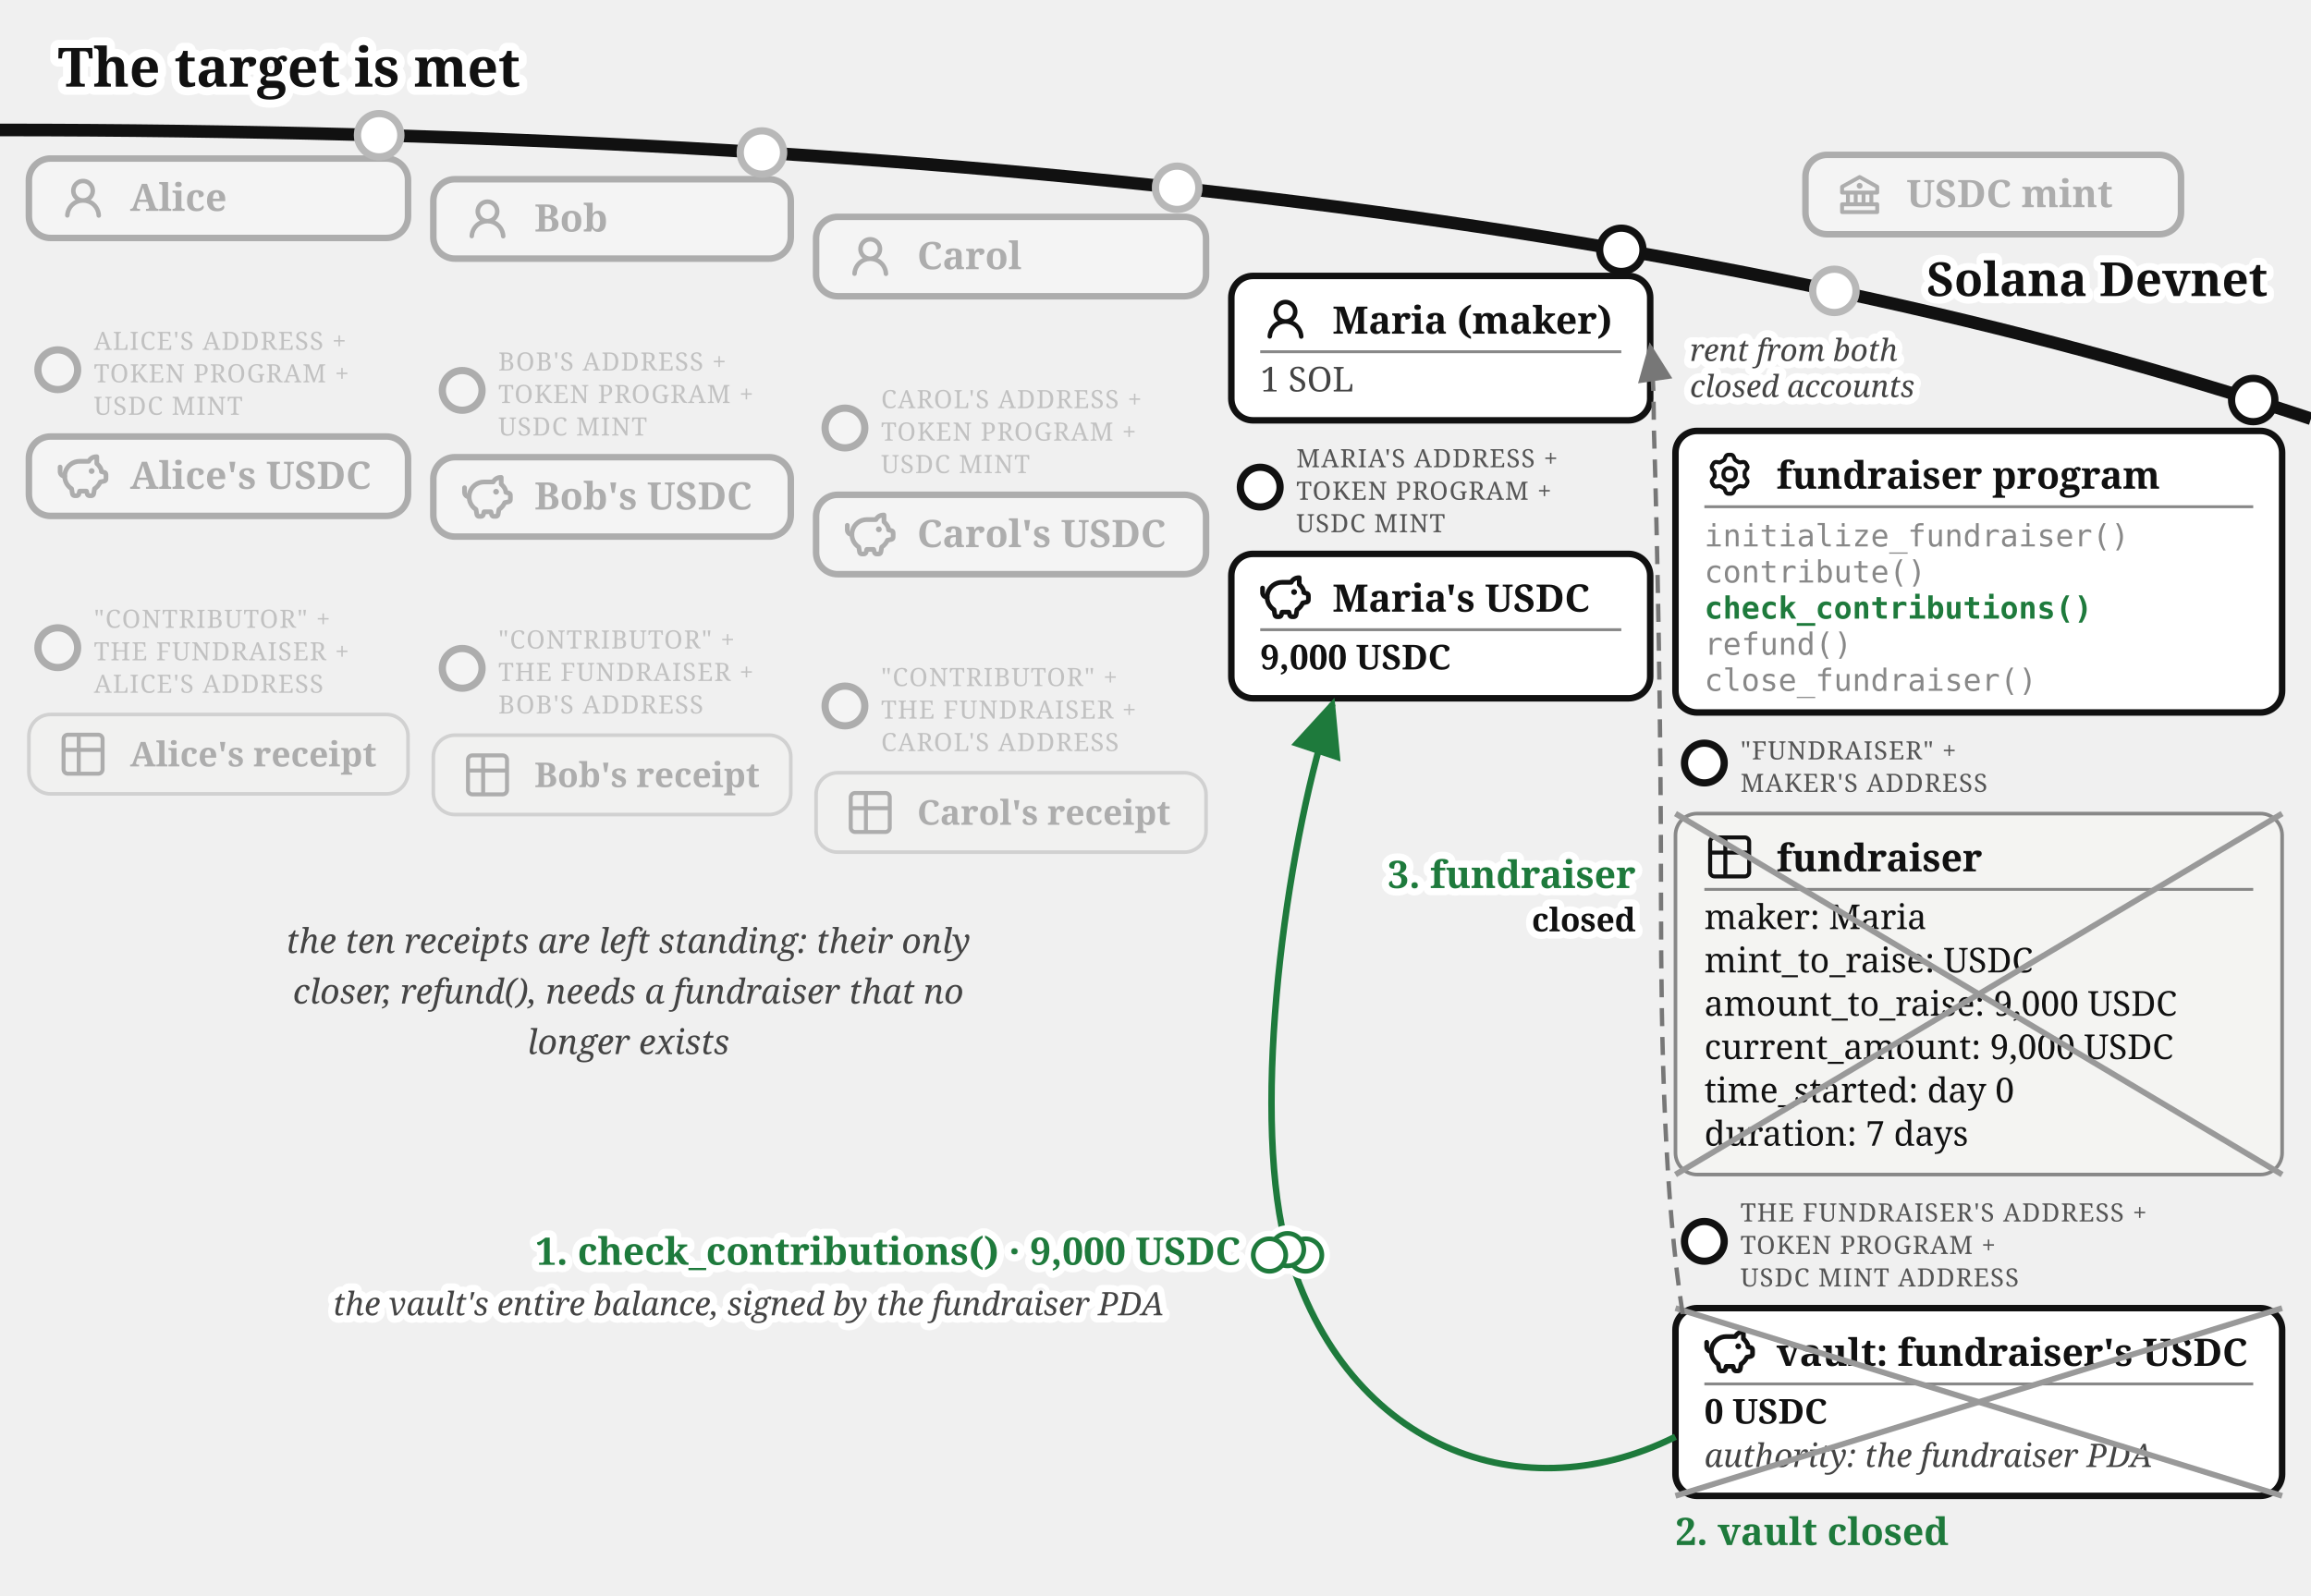
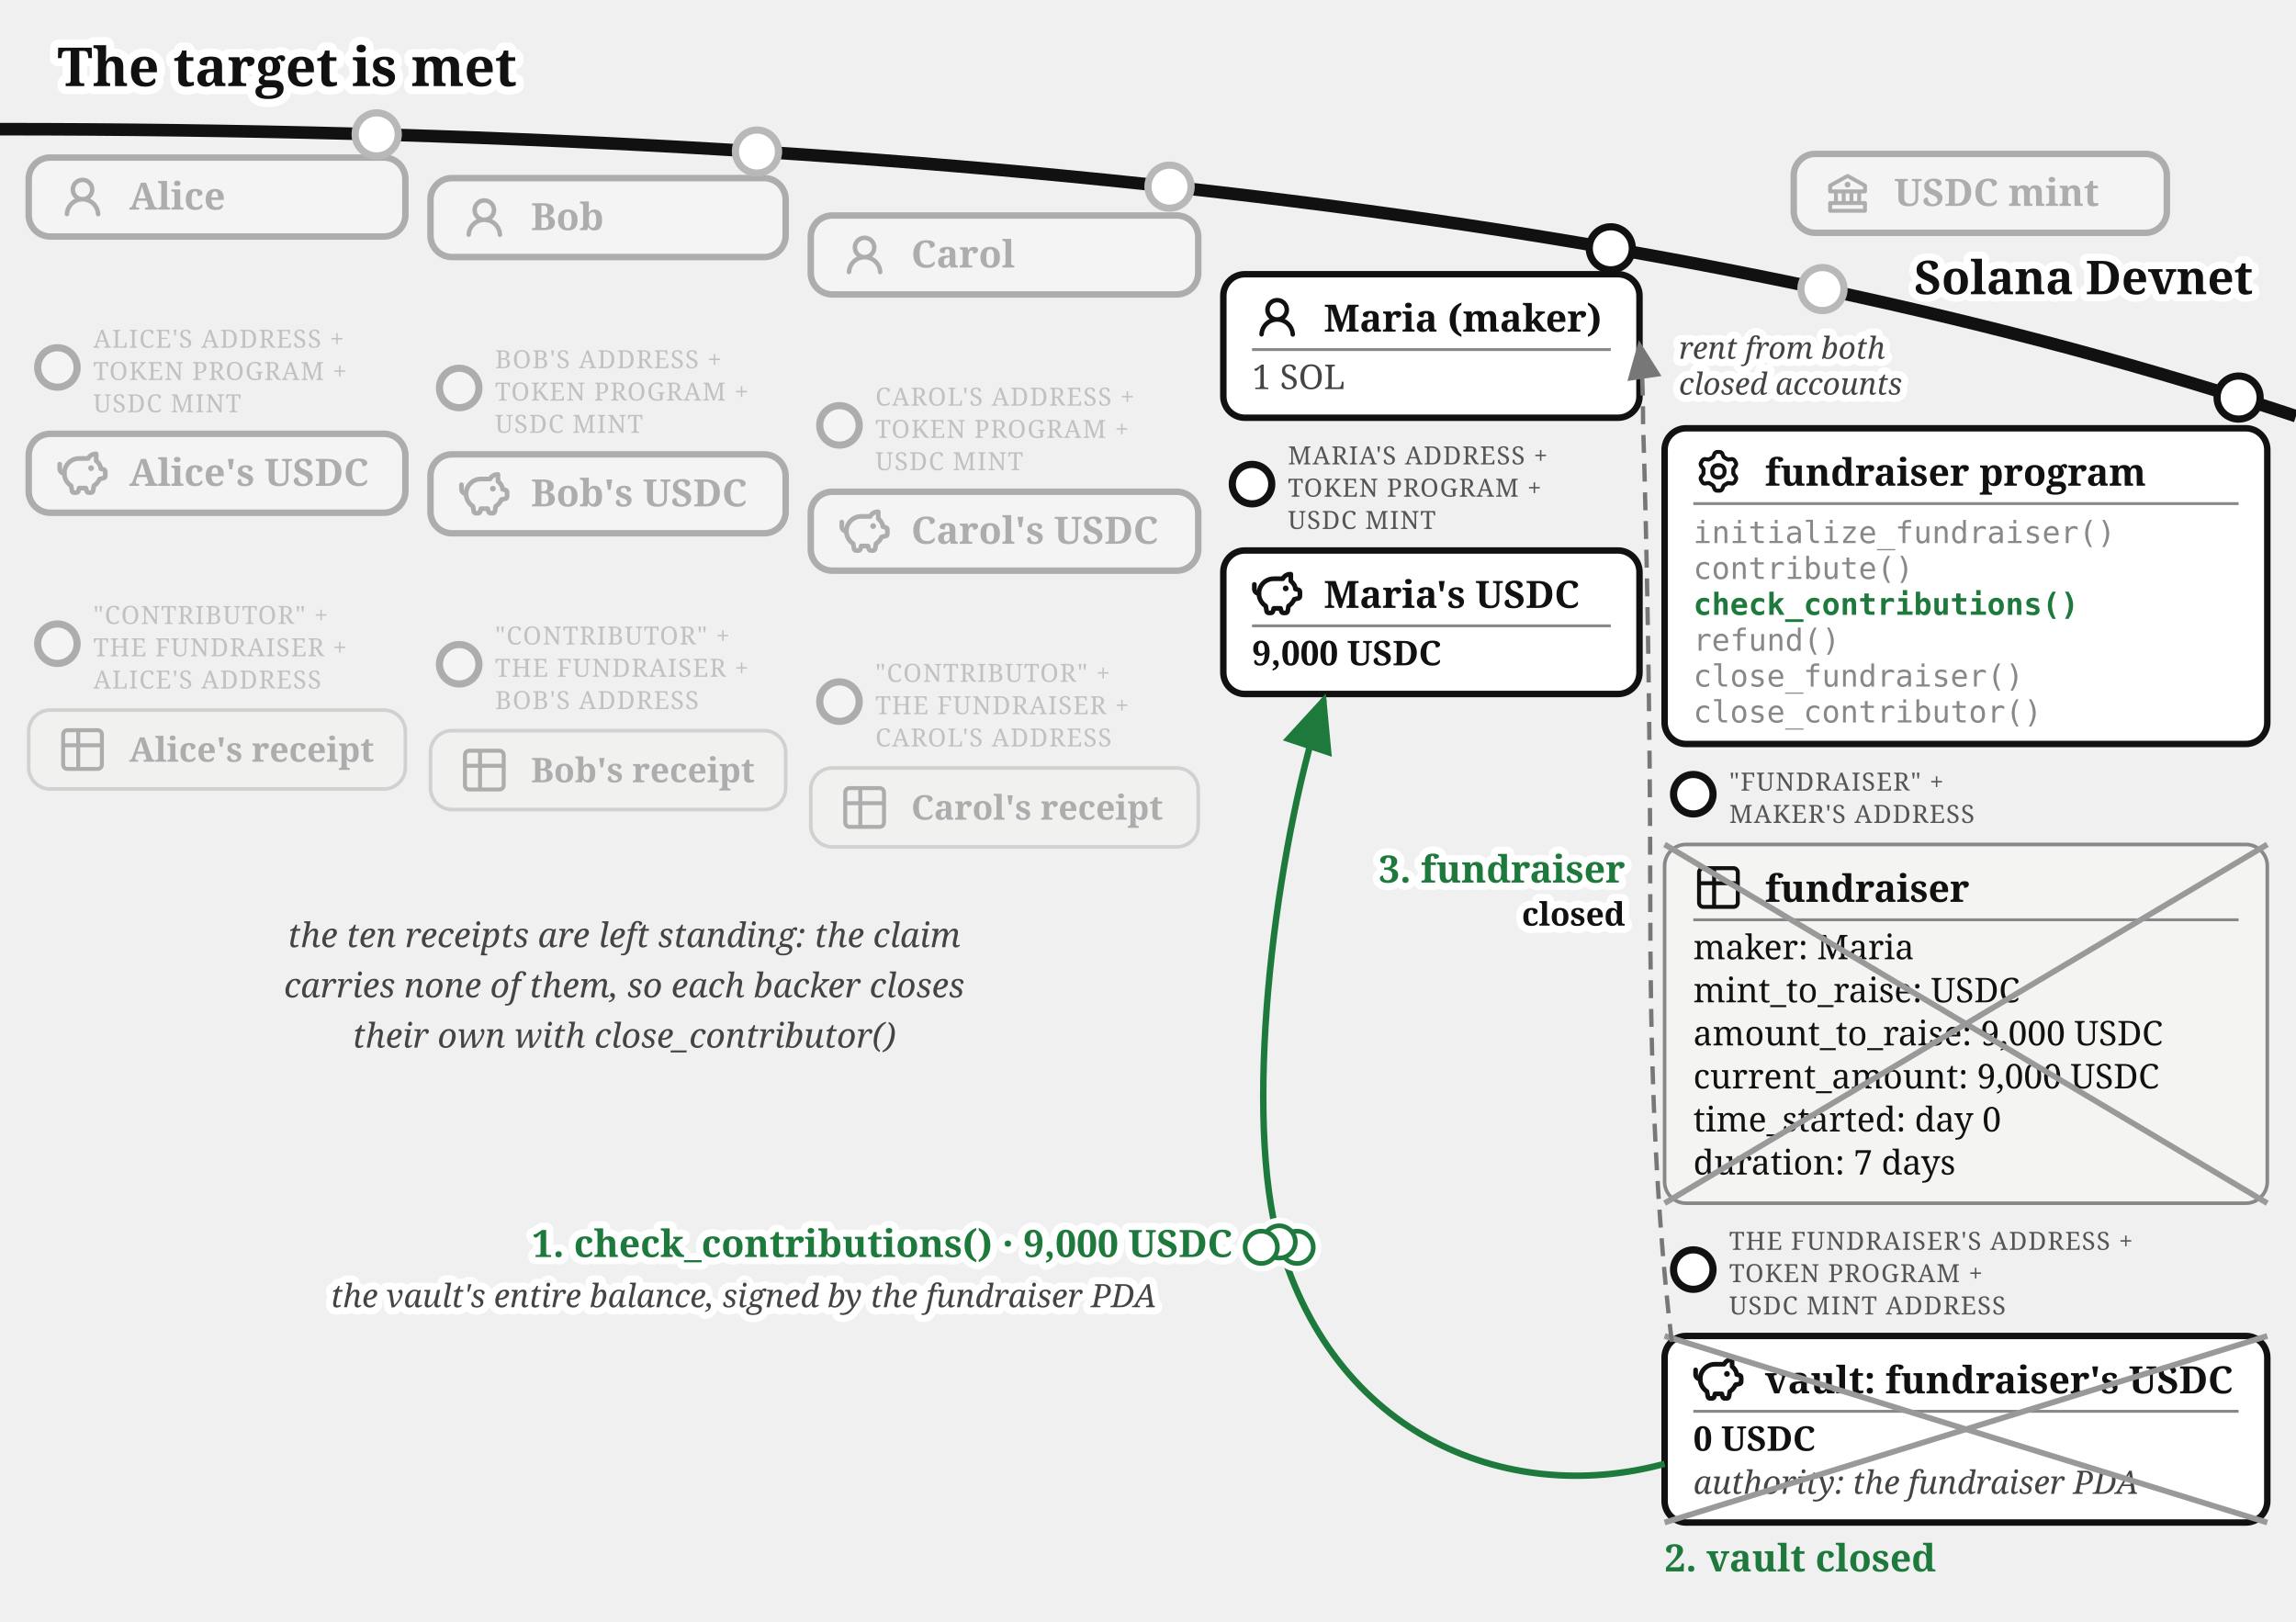
- <svg xmlns="http://www.w3.org/2000/svg" viewBox="0 0 640 442" font-family="Gelasio, Georgia, serif" fill="#111">
+ <svg xmlns="http://www.w3.org/2000/svg" viewBox="0 0 640 452" font-family="Gelasio, Georgia, serif" fill="#111">
  <text stroke="#fff" stroke-width="4.5" paint-order="stroke" stroke-linejoin="round" x="16" y="24" font-size="15" font-weight="bold">The target is met</text>
  <defs>
    <marker id="fund-succ-a" markerWidth="9" markerHeight="8" refX="8" refY="4" orient="auto">
      <path d="M0,0 L9,4 L0,8 z" fill="#1e7a3c" />
    </marker>
    <marker id="fund-succ-g" markerWidth="9" markerHeight="8" refX="8" refY="4" orient="auto">
      <path d="M0,0 L9,4 L0,8 z" fill="#777" />
    </marker>
  </defs>
  <path d="M 0,36 Q 400,36 640,116" fill="none" stroke="#111" stroke-width="3.5" />
  <text stroke="#fff" stroke-width="4" paint-order="stroke" stroke-linejoin="round" x="628" y="82" font-size="13" font-weight="bold" fill="#111" text-anchor="end">Solana Devnet</text>
  <circle cx="508" cy="80.573" r="7" fill="#fff" />
  <g opacity="0.3">
    <circle cx="508" cy="80.573" r="6" fill="#fff" stroke="#111" stroke-width="2" />
    <rect x="500" y="42.893" width="104" height="22" rx="6" fill="#fff" stroke="#111" stroke-width="1.8" />
    <g transform="translate(508,46.8932)">
      <g transform="translate(0.52,0.519) scale(0.54)" fill="#111">
        <path d="m21.49 7.13l-9-5a.99.99 0 0 0-.97 0l-9.01 5C2.19 7.31 2 7.64 2 8v3c0 .55.45 1 1 1h2v4H3c-.55 0-1 .45-1 1v4c0 .55.45 1 1 1h18c.55 0 1-.45 1-1v-4c0-.55-.45-1-1-1h-2v-4h2c.55 0 1-.45 1-1V8a1 1 0 0 0-.51-.87M7 12h2v4H7zm6 0v4h-2v-4zm7 6v2H4v-2zm-3-2h-2v-4h2zm3-6H4V8.59l8-4.44l8 4.44z" />
        <path d="M12 6a1.5 1.5 0 1 0 0 3a1.5 1.5 0 1 0 0-3" />
      </g>
    </g>
    <text x="528" y="57.39" font-size="10.5" font-weight="bold">USDC mint</text>
  </g>
  <circle cx="105" cy="37.456" r="7" fill="#fff" />
  <g opacity="0.3">
    <circle cx="105" cy="37.456" r="6" fill="#fff" stroke="#111" stroke-width="2" />
    <rect x="8" y="43.917" width="105" height="22" rx="6" fill="#fff" stroke="#111" stroke-width="1.8" />
    <g transform="translate(16,47.9168)">
      <g transform="translate(0.36,0.767) scale(0.8301)" fill="#111">
        <path d="M10.561 8.073a6 6 0 0 1 3.432 5.142a.75.75 0 1 1-1.498.07a4.5 4.5 0 0 0-8.99 0a.75.75 0 0 1-1.498-.07a6 6 0 0 1 3.431-5.142a3.999 3.999 0 1 1 5.123 0M10.5 5a2.5 2.5 0 1 0-5 0a2.5 2.5 0 0 0 5 0" />
      </g>
    </g>
    <text x="36" y="58.42" font-size="10.5" font-weight="bold">Alice</text>
  </g>
  <g opacity="0.3">
    <circle cx="16" cy="102.417" r="5.5" fill="#fff" stroke="#111" stroke-width="2" />
    <text x="26" y="96.917" font-size="7" letter-spacing="0.3" fill="#555">ALICE'S ADDRESS +</text>
    <text x="26" y="105.917" font-size="7" letter-spacing="0.3" fill="#555">TOKEN PROGRAM +</text>
    <text x="26" y="114.917" font-size="7" letter-spacing="0.3" fill="#555">USDC MINT</text>
    <rect x="8" y="120.917" width="105" height="22" rx="6" fill="#fff" stroke="#111" stroke-width="1.8" />
    <g transform="translate(16,124.917)">
      <g transform="translate(-0.624,-0.624) scale(0.6353)" fill="none" stroke="#111" stroke-linecap="round" stroke-linejoin="round" stroke-width="2.047">
        <path d="M14.5 5.5h-4A6.5 6.5 0 0 0 7 17.478l.288 1.738c.07.423.105.635.202.798a1 1 0 0 0 .49.416c.178.07.392.07.822.07c.397 0 .596 0 .764-.062a1 1 0 0 0 .479-.374c.1-.148.15-.34.246-.727l.209-.837h3l.21.837c.096.386.144.58.245.727a1 1 0 0 0 .479.374c.168.062.367.062.764.062c.43 0 .644 0 .821-.07a1 1 0 0 0 .49-.416c.098-.163.133-.375.203-.798L17 17.478a6.5 6.5 0 0 0 2.502-2.978l.89-.178c.77-.154 1.155-.231 1.381-.508c.227-.276.227-.669.227-1.453v-.3c0-.75 0-1.124-.212-1.396c-.212-.27-.575-.362-1.303-.544L20 10c0-1.5-1.167-2.833-2-3.5v-3h-.264c-1.37 0-2.623.774-3.236 2" />
        <path d="M15.875 9.75h-.125m.25 0a.25.25 0 1 1-.5 0a.25.25 0 0 1 .5 0M2 8v2a2 2 0 0 0 2 2" />
      </g>
    </g>
    <text x="36" y="135.42" font-size="10.5" font-weight="bold">Alice's USDC</text>
  </g>
  <g opacity="0.3">
    <circle cx="16" cy="179.417" r="5.5" fill="#fff" stroke="#111" stroke-width="2" />
    <text x="26" y="173.917" font-size="7" letter-spacing="0.3" fill="#555">"CONTRIBUTOR" +</text>
    <text x="26" y="182.917" font-size="7" letter-spacing="0.3" fill="#555">THE FUNDRAISER +</text>
    <text x="26" y="191.917" font-size="7" letter-spacing="0.3" fill="#555">ALICE'S ADDRESS</text>
    <rect x="8" y="197.917" width="105" height="22" rx="6" fill="#f4f4f2" stroke="#888" />
    <g transform="translate(16,201.917)">
      <g transform="translate(-0.195,-0.195) scale(0.6)" fill="none" stroke="#111" stroke-linecap="round" stroke-linejoin="round" stroke-width="1.843">
        <path d="M3 5a2 2 0 0 1 2-2h14a2 2 0 0 1 2 2v14a2 2 0 0 1-2 2H5a2 2 0 0 1-2-2zm0 5h18M10 3v18" />
      </g>
    </g>
    <text x="36" y="212.317" font-size="9.5" font-weight="bold">Alice's receipt</text>
  </g>
  <circle cx="211" cy="42.243" r="7" fill="#fff" />
  <g opacity="0.3">
    <circle cx="211" cy="42.243" r="6" fill="#fff" stroke="#111" stroke-width="2" />
    <rect x="120" y="49.644" width="99" height="22" rx="6" fill="#fff" stroke="#111" stroke-width="1.8" />
    <g transform="translate(128,53.6439)">
      <g transform="translate(0.36,0.767) scale(0.8301)" fill="#111">
        <path d="M10.561 8.073a6 6 0 0 1 3.432 5.142a.75.75 0 1 1-1.498.07a4.5 4.5 0 0 0-8.99 0a.75.75 0 0 1-1.498-.07a6 6 0 0 1 3.431-5.142a3.999 3.999 0 1 1 5.123 0M10.5 5a2.5 2.5 0 1 0-5 0a2.5 2.5 0 0 0 5 0" />
      </g>
    </g>
    <text x="148" y="64.14" font-size="10.5" font-weight="bold">Bob</text>
  </g>
  <g opacity="0.3">
    <circle cx="128" cy="108.144" r="5.5" fill="#fff" stroke="#111" stroke-width="2" />
    <text x="138" y="102.644" font-size="7" letter-spacing="0.3" fill="#555">BOB'S ADDRESS +</text>
    <text x="138" y="111.644" font-size="7" letter-spacing="0.3" fill="#555">TOKEN PROGRAM +</text>
    <text x="138" y="120.644" font-size="7" letter-spacing="0.3" fill="#555">USDC MINT</text>
    <rect x="120" y="126.644" width="99" height="22" rx="6" fill="#fff" stroke="#111" stroke-width="1.8" />
    <g transform="translate(128,130.644)">
      <g transform="translate(-0.624,-0.624) scale(0.6353)" fill="none" stroke="#111" stroke-linecap="round" stroke-linejoin="round" stroke-width="2.047">
        <path d="M14.5 5.5h-4A6.5 6.5 0 0 0 7 17.478l.288 1.738c.07.423.105.635.202.798a1 1 0 0 0 .49.416c.178.07.392.07.822.07c.397 0 .596 0 .764-.062a1 1 0 0 0 .479-.374c.1-.148.15-.34.246-.727l.209-.837h3l.21.837c.096.386.144.58.245.727a1 1 0 0 0 .479.374c.168.062.367.062.764.062c.43 0 .644 0 .821-.07a1 1 0 0 0 .49-.416c.098-.163.133-.375.203-.798L17 17.478a6.5 6.5 0 0 0 2.502-2.978l.89-.178c.77-.154 1.155-.231 1.381-.508c.227-.276.227-.669.227-1.453v-.3c0-.75 0-1.124-.212-1.396c-.212-.27-.575-.362-1.303-.544L20 10c0-1.5-1.167-2.833-2-3.5v-3h-.264c-1.37 0-2.623.774-3.236 2" />
        <path d="M15.875 9.75h-.125m.25 0a.25.25 0 1 1-.5 0a.25.25 0 0 1 .5 0M2 8v2a2 2 0 0 0 2 2" />
      </g>
    </g>
    <text x="148" y="141.14" font-size="10.5" font-weight="bold">Bob's USDC</text>
  </g>
  <g opacity="0.3">
    <circle cx="128" cy="185.144" r="5.5" fill="#fff" stroke="#111" stroke-width="2" />
    <text x="138" y="179.644" font-size="7" letter-spacing="0.3" fill="#555">"CONTRIBUTOR" +</text>
    <text x="138" y="188.644" font-size="7" letter-spacing="0.3" fill="#555">THE FUNDRAISER +</text>
    <text x="138" y="197.644" font-size="7" letter-spacing="0.3" fill="#555">BOB'S ADDRESS</text>
    <rect x="120" y="203.644" width="99" height="22" rx="6" fill="#f4f4f2" stroke="#888" />
    <g transform="translate(128,207.644)">
      <g transform="translate(-0.195,-0.195) scale(0.6)" fill="none" stroke="#111" stroke-linecap="round" stroke-linejoin="round" stroke-width="1.843">
        <path d="M3 5a2 2 0 0 1 2-2h14a2 2 0 0 1 2 2v14a2 2 0 0 1-2 2H5a2 2 0 0 1-2-2zm0 5h18M10 3v18" />
      </g>
    </g>
    <text x="148" y="218.044" font-size="9.5" font-weight="bold">Bob's receipt</text>
  </g>
  <circle cx="326" cy="52.025" r="7" fill="#fff" />
  <g opacity="0.3">
    <circle cx="326" cy="52.025" r="6" fill="#fff" stroke="#111" stroke-width="2" />
    <rect x="226" y="60.062" width="108" height="22" rx="6" fill="#fff" stroke="#111" stroke-width="1.8" />
    <g transform="translate(234,64.0617)">
      <g transform="translate(0.36,0.767) scale(0.8301)" fill="#111">
        <path d="M10.561 8.073a6 6 0 0 1 3.432 5.142a.75.75 0 1 1-1.498.07a4.5 4.5 0 0 0-8.99 0a.75.75 0 0 1-1.498-.07a6 6 0 0 1 3.431-5.142a3.999 3.999 0 1 1 5.123 0M10.5 5a2.5 2.5 0 1 0-5 0a2.5 2.5 0 0 0 5 0" />
      </g>
    </g>
    <text x="254" y="74.56" font-size="10.5" font-weight="bold">Carol</text>
  </g>
  <g opacity="0.3">
    <circle cx="234" cy="118.562" r="5.5" fill="#fff" stroke="#111" stroke-width="2" />
    <text x="244" y="113.062" font-size="7" letter-spacing="0.3" fill="#555">CAROL'S ADDRESS +</text>
    <text x="244" y="122.062" font-size="7" letter-spacing="0.3" fill="#555">TOKEN PROGRAM +</text>
    <text x="244" y="131.062" font-size="7" letter-spacing="0.3" fill="#555">USDC MINT</text>
    <rect x="226" y="137.062" width="108" height="22" rx="6" fill="#fff" stroke="#111" stroke-width="1.8" />
    <g transform="translate(234,141.062)">
      <g transform="translate(-0.624,-0.624) scale(0.6353)" fill="none" stroke="#111" stroke-linecap="round" stroke-linejoin="round" stroke-width="2.047">
        <path d="M14.5 5.5h-4A6.5 6.5 0 0 0 7 17.478l.288 1.738c.07.423.105.635.202.798a1 1 0 0 0 .49.416c.178.07.392.07.822.07c.397 0 .596 0 .764-.062a1 1 0 0 0 .479-.374c.1-.148.15-.34.246-.727l.209-.837h3l.21.837c.096.386.144.58.245.727a1 1 0 0 0 .479.374c.168.062.367.062.764.062c.43 0 .644 0 .821-.07a1 1 0 0 0 .49-.416c.098-.163.133-.375.203-.798L17 17.478a6.5 6.5 0 0 0 2.502-2.978l.89-.178c.77-.154 1.155-.231 1.381-.508c.227-.276.227-.669.227-1.453v-.3c0-.75 0-1.124-.212-1.396c-.212-.27-.575-.362-1.303-.544L20 10c0-1.5-1.167-2.833-2-3.5v-3h-.264c-1.37 0-2.623.774-3.236 2" />
        <path d="M15.875 9.75h-.125m.25 0a.25.25 0 1 1-.5 0a.25.25 0 0 1 .5 0M2 8v2a2 2 0 0 0 2 2" />
      </g>
    </g>
    <text x="254" y="151.56" font-size="10.5" font-weight="bold">Carol's USDC</text>
  </g>
  <g opacity="0.3">
    <circle cx="234" cy="195.562" r="5.5" fill="#fff" stroke="#111" stroke-width="2" />
    <text x="244" y="190.062" font-size="7" letter-spacing="0.3" fill="#555">"CONTRIBUTOR" +</text>
    <text x="244" y="199.062" font-size="7" letter-spacing="0.3" fill="#555">THE FUNDRAISER +</text>
    <text x="244" y="208.062" font-size="7" letter-spacing="0.3" fill="#555">CAROL'S ADDRESS</text>
    <rect x="226" y="214.062" width="108" height="22" rx="6" fill="#f4f4f2" stroke="#888" />
    <g transform="translate(234,218.062)">
      <g transform="translate(-0.195,-0.195) scale(0.6)" fill="none" stroke="#111" stroke-linecap="round" stroke-linejoin="round" stroke-width="1.843">
        <path d="M3 5a2 2 0 0 1 2-2h14a2 2 0 0 1 2 2v14a2 2 0 0 1-2 2H5a2 2 0 0 1-2-2zm0 5h18M10 3v18" />
      </g>
    </g>
    <text x="254" y="228.462" font-size="9.5" font-weight="bold">Carol's receipt</text>
  </g>
  <g>
    <circle cx="449" cy="69.206" r="6" fill="#fff" stroke="#111" stroke-width="2" />
    <rect x="341" y="76.436" width="116" height="40" rx="6" fill="#fff" stroke="#111" stroke-width="1.8" />
    <g transform="translate(349,81.4364)">
      <g transform="translate(0.36,0.767) scale(0.8301)" fill="#111">
        <path d="M10.561 8.073a6 6 0 0 1 3.432 5.142a.75.75 0 1 1-1.498.07a4.5 4.5 0 0 0-8.99 0a.75.75 0 0 1-1.498-.07a6 6 0 0 1 3.431-5.142a3.999 3.999 0 1 1 5.123 0M10.5 5a2.5 2.5 0 1 0-5 0a2.5 2.5 0 0 0 5 0" />
      </g>
    </g>
    <text x="369" y="92.436" font-size="10.5" font-weight="bold">Maria (maker)</text>
    <line x1="349" y1="97.436" x2="449" y2="97.436" stroke="#888" stroke-width="0.8" />
    <text x="349" y="108.436" font-size="9.5" fill="#444">1 SOL</text>
  </g>
  <g>
    <circle cx="349" cy="134.936" r="5.5" fill="#fff" stroke="#111" stroke-width="2" />
    <text x="359" y="129.436" font-size="7" letter-spacing="0.3" fill="#555">MARIA'S ADDRESS +</text>
    <text x="359" y="138.436" font-size="7" letter-spacing="0.3" fill="#555">TOKEN PROGRAM +</text>
    <text x="359" y="147.436" font-size="7" letter-spacing="0.3" fill="#555">USDC MINT</text>
    <rect x="341" y="153.436" width="116" height="40" rx="6" fill="#fff" stroke="#111" stroke-width="1.8" />
    <g transform="translate(349,158.436)">
      <g transform="translate(-0.624,-0.624) scale(0.6353)" fill="none" stroke="#111" stroke-linecap="round" stroke-linejoin="round" stroke-width="2.047">
        <path d="M14.5 5.5h-4A6.5 6.5 0 0 0 7 17.478l.288 1.738c.07.423.105.635.202.798a1 1 0 0 0 .49.416c.178.07.392.07.822.07c.397 0 .596 0 .764-.062a1 1 0 0 0 .479-.374c.1-.148.15-.34.246-.727l.209-.837h3l.21.837c.096.386.144.58.245.727a1 1 0 0 0 .479.374c.168.062.367.062.764.062c.43 0 .644 0 .821-.07a1 1 0 0 0 .49-.416c.098-.163.133-.375.203-.798L17 17.478a6.5 6.5 0 0 0 2.502-2.978l.89-.178c.77-.154 1.155-.231 1.381-.508c.227-.276.227-.669.227-1.453v-.3c0-.75 0-1.124-.212-1.396c-.212-.27-.575-.362-1.303-.544L20 10c0-1.5-1.167-2.833-2-3.5v-3h-.264c-1.37 0-2.623.774-3.236 2" />
        <path d="M15.875 9.75h-.125m.25 0a.25.25 0 1 1-.5 0a.25.25 0 0 1 .5 0M2 8v2a2 2 0 0 0 2 2" />
      </g>
    </g>
    <text x="369" y="169.436" font-size="10.5" font-weight="bold">Maria's USDC</text>
    <line x1="349" y1="174.436" x2="449" y2="174.436" stroke="#888" stroke-width="0.8" />
    <text x="349" y="185.436" font-size="9.5" font-weight="bold">9,000 USDC</text>
  </g>
  <g>
    <circle cx="624" cy="110.812" r="6" fill="#fff" stroke="#111" stroke-width="2" />
-     <rect x="464" y="119.37" width="168" height="78" rx="6" fill="#fff" stroke="#111" stroke-width="1.8" />
+     <rect x="464" y="119.37" width="168" height="88" rx="6" fill="#fff" stroke="#111" stroke-width="1.8" />
    <g transform="translate(472,124.37)">
      <g transform="translate(0.951,0.952) scale(0.864)" fill="none" stroke="#111" stroke-linecap="round" stroke-linejoin="round" stroke-width="1.28">
        <path d="M11.808 7.727c0 .05.017.1.048.14l.667.84a.96.96 0 0 1 .082 1.08l-.392.676a.96.96 0 0 1-.975.47l-1.063-.16a.23.23 0 0 0-.145.027l-1.26.727a.23.23 0 0 0-.096.112l-.392 1a.96.96 0 0 1-.893.611h-.782a.96.96 0 0 1-.893-.61l-.392-1a.23.23 0 0 0-.096-.113L3.967 10.8a.23.23 0 0 0-.145-.028l-1.063.162a.96.96 0 0 1-.976-.47l-.39-.677a.96.96 0 0 1 .08-1.08l.67-.84a.22.22 0 0 0 .05-.14V6.273c0-.05-.018-.1-.05-.14l-.67-.84a.96.96 0 0 1-.08-1.08l.39-.676a.96.96 0 0 1 .976-.47l1.06.16a.23.23 0 0 0 .145-.027l1.262-.73a.23.23 0 0 0 .096-.113l.394-.996A.96.96 0 0 1 6.61.75h.784a.96.96 0 0 1 .893.61l.392.997q.028.075.096.116l1.26.727a.23.23 0 0 0 .145.028l1.062-.162a.96.96 0 0 1 .976.47l.391.677a.96.96 0 0 1-.081 1.08l-.67.84a.22.22 0 0 0-.049.14v1.454Z" />
        <path d="M7 8.996c1.277 0 1.996-.719 1.996-1.996S8.277 5.004 7 5.004S5.004 5.723 5.004 7S5.723 8.996 7 8.996" />
      </g>
    </g>
    <text x="492" y="135.37" font-size="10.5" font-weight="bold">fundraiser program</text>
    <line x1="472" y1="140.37" x2="624" y2="140.37" stroke="#888" stroke-width="0.8" />
    <text x="472" y="151.37" font-size="8.5" font-family="'DejaVu Sans Mono', Menlo, monospace" fill="#888">initialize_fundraiser()</text>
    <text x="472" y="161.37" font-size="8.5" font-family="'DejaVu Sans Mono', Menlo, monospace" fill="#888">contribute()</text>
    <text x="472" y="171.37" font-size="8.5" font-family="'DejaVu Sans Mono', Menlo, monospace" font-weight="bold" fill="#1e7a3c">check_contributions()</text>
    <text x="472" y="181.37" font-size="8.5" font-family="'DejaVu Sans Mono', Menlo, monospace" fill="#888">refund()</text>
    <text x="472" y="191.37" font-size="8.5" font-family="'DejaVu Sans Mono', Menlo, monospace" fill="#888">close_fundraiser()</text>
-   </g>
-   <g>
-     <circle cx="472" cy="211.37" r="5.5" fill="#fff" stroke="#111" stroke-width="2" />
-     <text x="482" y="210.37" font-size="7" letter-spacing="0.3" fill="#555">"FUNDRAISER" +</text>
-     <text x="482" y="219.37" font-size="7" letter-spacing="0.3" fill="#555">MAKER'S ADDRESS</text>
-     <rect x="464" y="225.37" width="168" height="100" rx="6" fill="#f4f4f2" stroke="#888" />
-     <g transform="translate(472,230.37)">
-       <g transform="translate(-0.195,-0.195) scale(0.6)" fill="none" stroke="#111" stroke-linecap="round" stroke-linejoin="round" stroke-width="1.843">
-         <path d="M3 5a2 2 0 0 1 2-2h14a2 2 0 0 1 2 2v14a2 2 0 0 1-2 2H5a2 2 0 0 1-2-2zm0 5h18M10 3v18" />
-       </g>
-     </g>
-     <text x="492" y="241.37" font-size="10.5" font-weight="bold">fundraiser</text>
-     <line x1="472" y1="246.37" x2="624" y2="246.37" stroke="#888" stroke-width="0.8" />
-     <text x="472" y="257.37" font-size="9.5">maker: Maria</text>
-     <text x="472" y="269.37" font-size="9.5">mint_to_raise: USDC</text>
-     <text x="472" y="281.37" font-size="9.5">amount_to_raise: 9,000 USDC</text>
-     <text x="472" y="293.37" font-size="9.5">current_amount: 9,000 USDC</text>
-     <text x="472" y="305.37" font-size="9.5">time_started: day 0</text>
-     <text x="472" y="317.37" font-size="9.5">duration: 7 days</text>
-     <line x1="464" y1="225.37" x2="632" y2="325.37" stroke="#999" stroke-width="1.6" />
-     <line x1="632" y1="225.37" x2="464" y2="325.37" stroke="#999" stroke-width="1.6" />
-   </g>
-   <g>
-     <circle cx="472" cy="343.87" r="5.5" fill="#fff" stroke="#111" stroke-width="2" />
-     <text x="482" y="338.37" font-size="7" letter-spacing="0.3" fill="#555">THE FUNDRAISER'S ADDRESS +</text>
-     <text x="482" y="347.37" font-size="7" letter-spacing="0.3" fill="#555">TOKEN PROGRAM +</text>
-     <text x="482" y="356.37" font-size="7" letter-spacing="0.3" fill="#555">USDC MINT ADDRESS</text>
-     <rect x="464" y="362.37" width="168" height="52" rx="6" fill="#fff" stroke="#111" stroke-width="1.8" />
-     <g transform="translate(472,367.37)">
-       <g transform="translate(-0.624,-0.624) scale(0.6353)" fill="none" stroke="#111" stroke-linecap="round" stroke-linejoin="round" stroke-width="2.047">
-         <path d="M14.5 5.5h-4A6.5 6.5 0 0 0 7 17.478l.288 1.738c.07.423.105.635.202.798a1 1 0 0 0 .49.416c.178.07.392.07.822.07c.397 0 .596 0 .764-.062a1 1 0 0 0 .479-.374c.1-.148.15-.34.246-.727l.209-.837h3l.21.837c.096.386.144.58.245.727a1 1 0 0 0 .479.374c.168.062.367.062.764.062c.43 0 .644 0 .821-.07a1 1 0 0 0 .49-.416c.098-.163.133-.375.203-.798L17 17.478a6.5 6.5 0 0 0 2.502-2.978l.89-.178c.77-.154 1.155-.231 1.381-.508c.227-.276.227-.669.227-1.453v-.3c0-.75 0-1.124-.212-1.396c-.212-.27-.575-.362-1.303-.544L20 10c0-1.5-1.167-2.833-2-3.5v-3h-.264c-1.37 0-2.623.774-3.236 2" />
-         <path d="M15.875 9.75h-.125m.25 0a.25.25 0 1 1-.5 0a.25.25 0 0 1 .5 0M2 8v2a2 2 0 0 0 2 2" />
-       </g>
-     </g>
-     <text x="492" y="378.37" font-size="10.5" font-weight="bold">vault: fundraiser's USDC</text>
-     <line x1="472" y1="383.37" x2="624" y2="383.37" stroke="#888" stroke-width="0.8" />
-     <text x="472" y="394.37" font-size="9.5" font-weight="bold">0 USDC</text>
-     <text x="472" y="406.37" font-size="9" font-style="italic" fill="#444">authority: the fundraiser PDA</text>
-     <line x1="464" y1="362.37" x2="632" y2="414.37" stroke="#999" stroke-width="1.6" />
-     <line x1="632" y1="362.37" x2="464" y2="414.37" stroke="#999" stroke-width="1.6" />
-   </g>
-   <path d="M 464,398 C 420,420 369,400 355,340 C 347,300 357.004,230.736 369,195" fill="none" stroke="#1e7a3c" stroke-width="1.8" marker-end="url(#fund-succ-a)" />
+     <text x="472" y="201.37" font-size="8.5" font-family="'DejaVu Sans Mono', Menlo, monospace" fill="#888">close_contributor()</text>
+   </g>
+   <g>
+     <circle cx="472" cy="221.37" r="5.5" fill="#fff" stroke="#111" stroke-width="2" />
+     <text x="482" y="220.37" font-size="7" letter-spacing="0.3" fill="#555">"FUNDRAISER" +</text>
+     <text x="482" y="229.37" font-size="7" letter-spacing="0.3" fill="#555">MAKER'S ADDRESS</text>
+     <rect x="464" y="235.37" width="168" height="100" rx="6" fill="#f4f4f2" stroke="#888" />
+     <g transform="translate(472,240.37)">
+       <g transform="translate(-0.195,-0.195) scale(0.6)" fill="none" stroke="#111" stroke-linecap="round" stroke-linejoin="round" stroke-width="1.843">
+         <path d="M3 5a2 2 0 0 1 2-2h14a2 2 0 0 1 2 2v14a2 2 0 0 1-2 2H5a2 2 0 0 1-2-2zm0 5h18M10 3v18" />
+       </g>
+     </g>
+     <text x="492" y="251.37" font-size="10.5" font-weight="bold">fundraiser</text>
+     <line x1="472" y1="256.37" x2="624" y2="256.37" stroke="#888" stroke-width="0.8" />
+     <text x="472" y="267.37" font-size="9.5">maker: Maria</text>
+     <text x="472" y="279.37" font-size="9.5">mint_to_raise: USDC</text>
+     <text x="472" y="291.37" font-size="9.5">amount_to_raise: 9,000 USDC</text>
+     <text x="472" y="303.37" font-size="9.5">current_amount: 9,000 USDC</text>
+     <text x="472" y="315.37" font-size="9.5">time_started: day 0</text>
+     <text x="472" y="327.37" font-size="9.5">duration: 7 days</text>
+     <line x1="464" y1="235.37" x2="632" y2="335.37" stroke="#999" stroke-width="1.6" />
+     <line x1="632" y1="235.37" x2="464" y2="335.37" stroke="#999" stroke-width="1.6" />
+   </g>
+   <g>
+     <circle cx="472" cy="353.87" r="5.5" fill="#fff" stroke="#111" stroke-width="2" />
+     <text x="482" y="348.37" font-size="7" letter-spacing="0.3" fill="#555">THE FUNDRAISER'S ADDRESS +</text>
+     <text x="482" y="357.37" font-size="7" letter-spacing="0.3" fill="#555">TOKEN PROGRAM +</text>
+     <text x="482" y="366.37" font-size="7" letter-spacing="0.3" fill="#555">USDC MINT ADDRESS</text>
+     <rect x="464" y="372.37" width="168" height="52" rx="6" fill="#fff" stroke="#111" stroke-width="1.8" />
+     <g transform="translate(472,377.37)">
+       <g transform="translate(-0.624,-0.624) scale(0.6353)" fill="none" stroke="#111" stroke-linecap="round" stroke-linejoin="round" stroke-width="2.047">
+         <path d="M14.5 5.5h-4A6.5 6.5 0 0 0 7 17.478l.288 1.738c.07.423.105.635.202.798a1 1 0 0 0 .49.416c.178.07.392.07.822.07c.397 0 .596 0 .764-.062a1 1 0 0 0 .479-.374c.1-.148.15-.34.246-.727l.209-.837h3l.21.837c.096.386.144.58.245.727a1 1 0 0 0 .479.374c.168.062.367.062.764.062c.43 0 .644 0 .821-.07a1 1 0 0 0 .49-.416c.098-.163.133-.375.203-.798L17 17.478a6.5 6.5 0 0 0 2.502-2.978l.89-.178c.77-.154 1.155-.231 1.381-.508c.227-.276.227-.669.227-1.453v-.3c0-.75 0-1.124-.212-1.396c-.212-.27-.575-.362-1.303-.544L20 10c0-1.5-1.167-2.833-2-3.5v-3h-.264c-1.37 0-2.623.774-3.236 2" />
+         <path d="M15.875 9.75h-.125m.25 0a.25.25 0 1 1-.5 0a.25.25 0 0 1 .5 0M2 8v2a2 2 0 0 0 2 2" />
+       </g>
+     </g>
+     <text x="492" y="388.37" font-size="10.5" font-weight="bold">vault: fundraiser's USDC</text>
+     <line x1="472" y1="393.37" x2="624" y2="393.37" stroke="#888" stroke-width="0.8" />
+     <text x="472" y="404.37" font-size="9.5" font-weight="bold">0 USDC</text>
+     <text x="472" y="416.37" font-size="9" font-style="italic" fill="#444">authority: the fundraiser PDA</text>
+     <line x1="464" y1="372.37" x2="632" y2="424.37" stroke="#999" stroke-width="1.6" />
+     <line x1="632" y1="372.37" x2="464" y2="424.37" stroke="#999" stroke-width="1.6" />
+   </g>
+   <path d="M 464,408 C 420,420 369,400 355,340 C 347,300 357.004,230.736 369,195" fill="none" stroke="#1e7a3c" stroke-width="1.8" marker-end="url(#fund-succ-a)" />
  <text text-anchor="end" stroke="#fff" stroke-width="4" paint-order="stroke" stroke-linejoin="round" x="343.57" y="350.36" font-size="10.5" font-weight="bold" fill="#1e7a3c">1. check_contributions() · 9,000 USDC</text>
  <text stroke="#fff" stroke-width="4" paint-order="stroke" stroke-linejoin="round" x="322.37" y="364.36" font-size="9" font-style="italic" fill="#444" text-anchor="end">the vault's entire balance, signed by the fundraiser PDA</text>
-   <path d="M 466,364 C 461,332 460,290 460,250 C 460,200 459,150 458,118 C 458,108 457.593,100.08 457,96" fill="none" stroke="#777" stroke-width="1.2" stroke-dasharray="5 3" marker-end="url(#fund-succ-g)" />
+   <path d="M 466,374 C 461,332 460,290 460,250 C 460,200 459,150 458,118 C 458,108 457.593,100.08 457,96" fill="none" stroke="#777" stroke-width="1.2" stroke-dasharray="5 3" marker-end="url(#fund-succ-g)" />
  <text stroke="#fff" stroke-width="4" paint-order="stroke" stroke-linejoin="round" x="468" y="100" font-size="8.5" font-style="italic" fill="#444" text-anchor="start">rent from both</text>
  <text stroke="#fff" stroke-width="4" paint-order="stroke" stroke-linejoin="round" x="468" y="110" font-size="8.5" font-style="italic" fill="#444" text-anchor="start">closed accounts</text>
  <text stroke="#fff" stroke-width="4" paint-order="stroke" stroke-linejoin="round" x="453" y="246" font-size="10.5" font-weight="bold" fill="#1e7a3c" text-anchor="end">3. fundraiser</text>
  <text stroke="#fff" stroke-width="4" paint-order="stroke" stroke-linejoin="round" x="453" y="258" font-size="9" font-weight="bold" fill="#111" text-anchor="end">closed</text>
-   <text x="464" y="428" font-size="10.5" font-weight="bold" fill="#1e7a3c">2. vault closed</text>
-   <text x="174" y="264" font-size="9.5" fill="#444" font-style="italic" text-anchor="middle">the ten receipts are left standing: their only</text>
-   <text x="174" y="278" font-size="9.5" fill="#444" font-style="italic" text-anchor="middle">closer, refund(), needs a fundraiser that no</text>
-   <text x="174" y="292" font-size="9.5" fill="#444" font-style="italic" text-anchor="middle">longer exists</text>
+   <text x="464" y="438" font-size="10.5" font-weight="bold" fill="#1e7a3c">2. vault closed</text>
+   <text x="174" y="264" font-size="9.5" fill="#444" font-style="italic" text-anchor="middle">the ten receipts are left standing: the claim</text>
+   <text x="174" y="278" font-size="9.5" fill="#444" font-style="italic" text-anchor="middle">carries none of them, so each backer closes</text>
+   <text x="174" y="292" font-size="9.5" fill="#444" font-style="italic" text-anchor="middle">their own with close_contributor()</text>
  <g class="coin" transform="translate(356.57,346.16)" fill="#fff">
    <g stroke="#fff" stroke-width="4.5">
      <circle cx="5" cy="1.5" r="4.5" />
      <circle cx="0" cy="0" r="4.5" />
      <circle cx="-5" cy="1.5" r="4.5" />
    </g>
    <g stroke="#1e7a3c" stroke-width="1.3">
      <circle cx="5" cy="1.5" r="4.5" />
      <circle cx="0" cy="0" r="4.5" />
      <circle cx="-5" cy="1.5" r="4.5" />
    </g>
  </g>
</svg>
